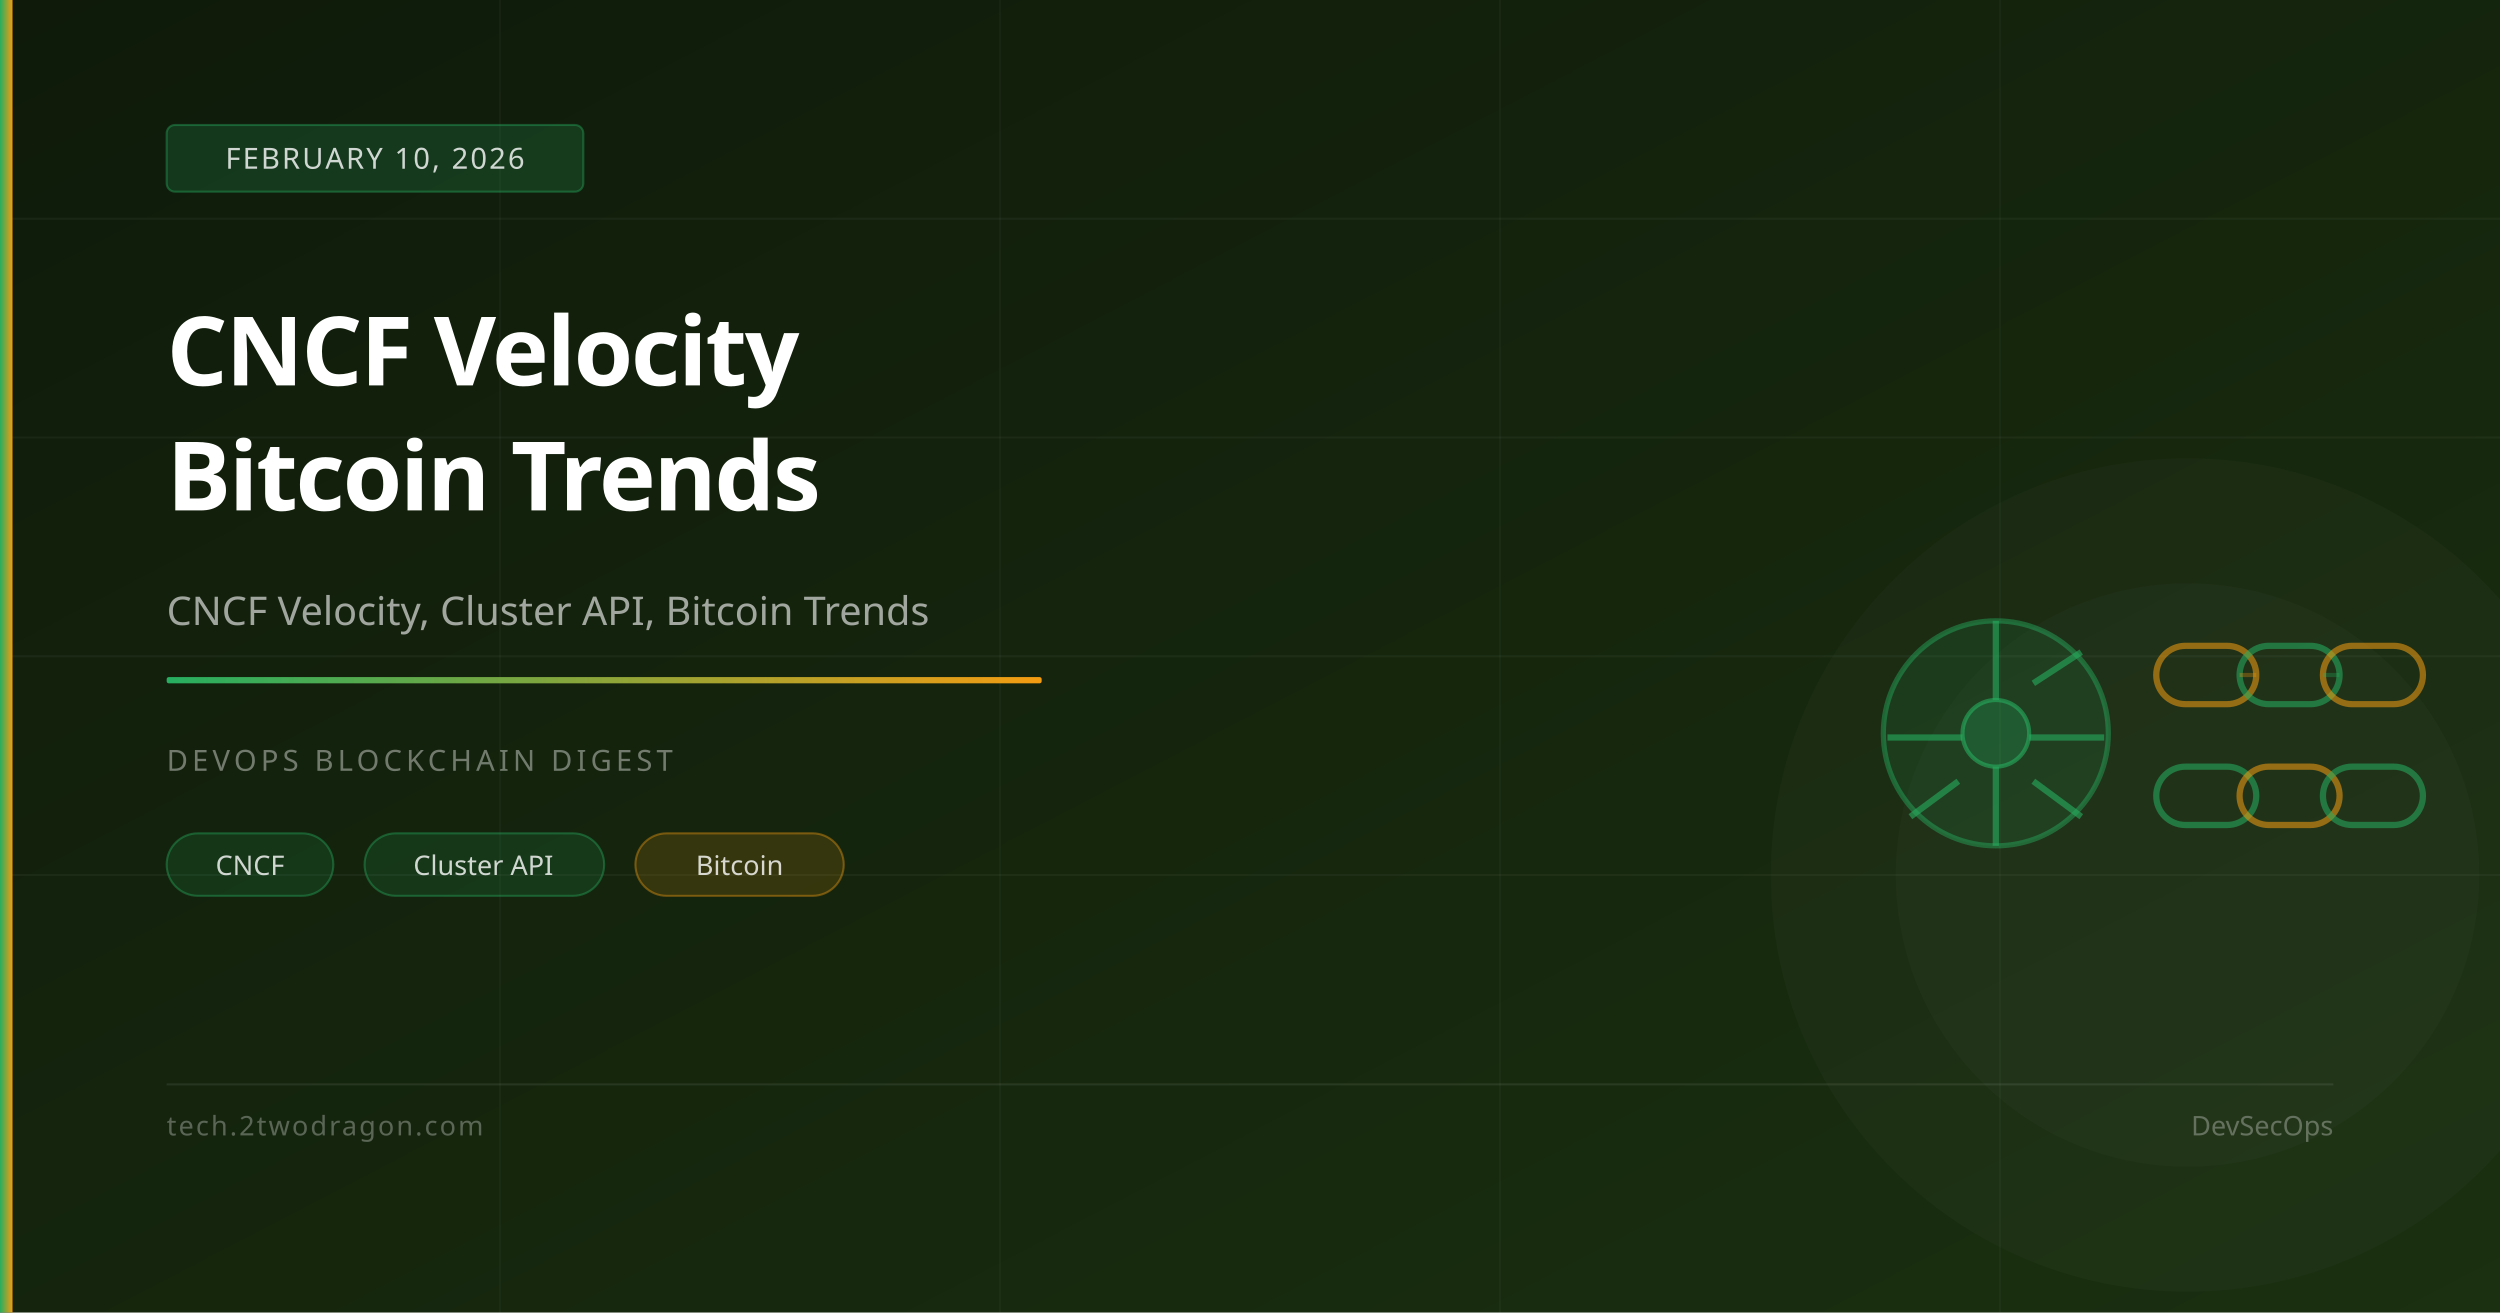
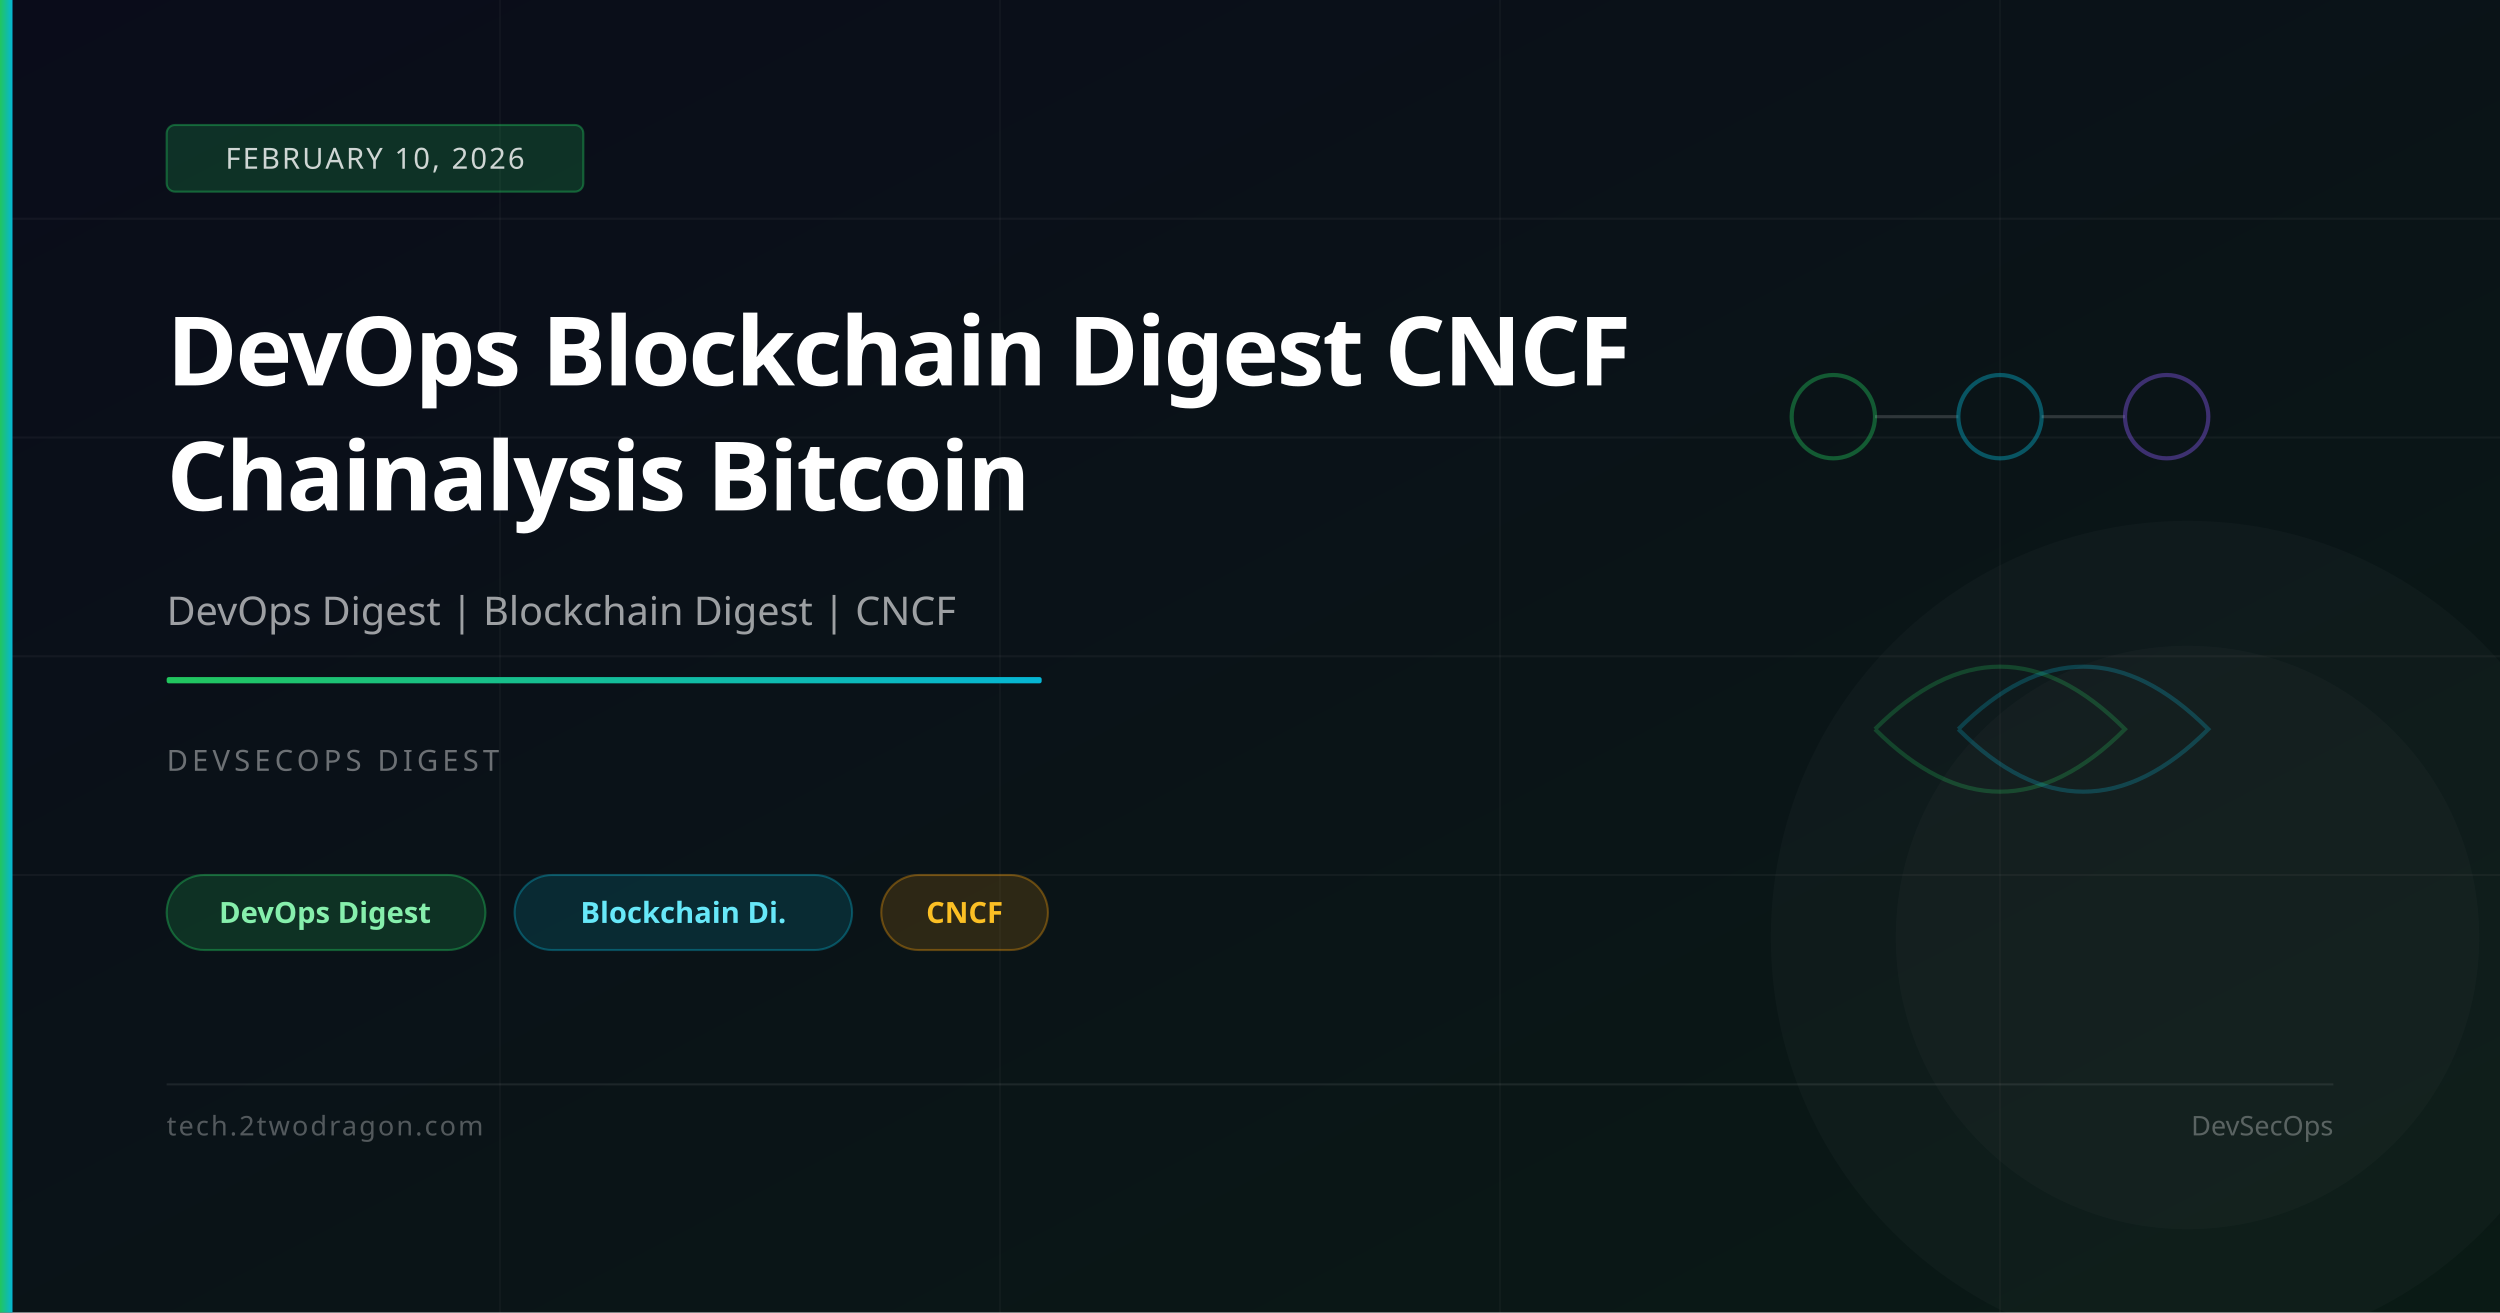
<svg xmlns="http://www.w3.org/2000/svg" viewBox="0 0 1200 630" width="1200" height="630">
  <defs>
    <linearGradient id="bg" x1="0%" y1="0%" x2="100%" y2="100%">
-       <stop offset="0%" stop-color="#0f1a0a" />
-       <stop offset="100%" stop-color="#1a3010" />
+       <stop offset="0%" stop-color="#0a0c1a" />
+       <stop offset="100%" stop-color="#0a1a15" />
    </linearGradient>
    <linearGradient id="accent" x1="0%" y1="0%" x2="100%" y2="0%">
-       <stop offset="0%" stop-color="#27ae60" />
-       <stop offset="100%" stop-color="#f39c12" />
+       <stop offset="0%" stop-color="#22c55e" />
+       <stop offset="100%" stop-color="#06b6d4" />
    </linearGradient>
  </defs>
  <rect width="1200" height="630" fill="url(#bg)" />
  <line x1="0" y1="105" x2="1200" y2="105" stroke="rgba(255,255,255,0.04)" stroke-width="1" />
  <line x1="0" y1="210" x2="1200" y2="210" stroke="rgba(255,255,255,0.04)" stroke-width="1" />
  <line x1="0" y1="315" x2="1200" y2="315" stroke="rgba(255,255,255,0.04)" stroke-width="1" />
  <line x1="0" y1="420" x2="1200" y2="420" stroke="rgba(255,255,255,0.04)" stroke-width="1" />
  <line x1="240" y1="0" x2="240" y2="630" stroke="rgba(255,255,255,0.03)" stroke-width="1" />
  <line x1="480" y1="0" x2="480" y2="630" stroke="rgba(255,255,255,0.03)" stroke-width="1" />
  <line x1="720" y1="0" x2="720" y2="630" stroke="rgba(255,255,255,0.03)" stroke-width="1" />
  <line x1="960" y1="0" x2="960" y2="630" stroke="rgba(255,255,255,0.03)" stroke-width="1" />
-   <circle cx="1050" cy="420" r="200" fill="rgba(255,255,255,0.02)" />
-   <circle cx="1050" cy="420" r="140" fill="rgba(255,255,255,0.02)" />
-   <circle cx="958" cy="352" r="54" fill="rgba(39,174,96,0.12)" stroke="rgba(39,174,96,0.45)" stroke-width="2.5" />
-   <circle cx="958" cy="352" r="16" fill="rgba(39,174,96,0.25)" stroke="rgba(39,174,96,0.6)" stroke-width="2" />
-   <line x1="958" y1="298" x2="958" y2="336" stroke="rgba(39,174,96,0.6)" stroke-width="3" />
-   <line x1="999" y1="313" x2="976" y2="328" stroke="rgba(39,174,96,0.6)" stroke-width="3" />
-   <line x1="1010" y1="354" x2="974" y2="354" stroke="rgba(39,174,96,0.6)" stroke-width="3" />
-   <line x1="999" y1="392" x2="976" y2="375" stroke="rgba(39,174,96,0.6)" stroke-width="3" />
-   <line x1="958" y1="406" x2="958" y2="368" stroke="rgba(39,174,96,0.6)" stroke-width="3" />
-   <line x1="917" y1="392" x2="940" y2="375" stroke="rgba(39,174,96,0.6)" stroke-width="3" />
-   <line x1="906" y1="354" x2="942" y2="354" stroke="rgba(39,174,96,0.6)" stroke-width="3" />
-   <rect x="1035" y="310" width="48" height="28" rx="14" fill="none" stroke="rgba(243,156,18,0.55)" stroke-width="3" />
-   <rect x="1075" y="310" width="48" height="28" rx="14" fill="none" stroke="rgba(39,174,96,0.55)" stroke-width="3" />
-   <rect x="1115" y="310" width="48" height="28" rx="14" fill="none" stroke="rgba(243,156,18,0.55)" stroke-width="3" />
-   <rect x="1035" y="368" width="48" height="28" rx="14" fill="none" stroke="rgba(39,174,96,0.55)" stroke-width="3" />
-   <rect x="1075" y="368" width="48" height="28" rx="14" fill="none" stroke="rgba(243,156,18,0.55)" stroke-width="3" />
-   <rect x="1115" y="368" width="48" height="28" rx="14" fill="none" stroke="rgba(39,174,96,0.55)" stroke-width="3" />
-   <line x1="1083" y1="324" x2="1075" y2="324" stroke="rgba(243,156,18,0.3)" stroke-width="2" />
-   <line x1="1123" y1="324" x2="1115" y2="324" stroke="rgba(39,174,96,0.3)" stroke-width="2" />
+   <circle cx="880" cy="200" r="20" fill="none" stroke="rgba(34,197,94,0.4)" stroke-width="2" />
+   <line x1="900" y1="200" x2="940" y2="200" stroke="rgba(255,255,255,0.15)" stroke-width="1.5" />
+   <circle cx="960" cy="200" r="20" fill="none" stroke="rgba(6,182,212,0.4)" stroke-width="2" />
+   <line x1="980" y1="200" x2="1020" y2="200" stroke="rgba(255,255,255,0.15)" stroke-width="1.5" />
+   <circle cx="1040" cy="200" r="20" fill="none" stroke="rgba(139,92,246,0.4)" stroke-width="2" />
+   <path d="M900,350 Q960,290 1020,350 Q960,410 900,350" fill="none" stroke="rgba(34,197,94,0.25)" stroke-width="2" />
+   <path d="M940,350 Q1000,290 1060,350 Q1000,410 940,350" fill="none" stroke="rgba(6,182,212,0.25)" stroke-width="2" />
+   <circle cx="1050" cy="450" r="200" fill="rgba(255,255,255,0.02)" />
+   <circle cx="1050" cy="450" r="140" fill="rgba(255,255,255,0.02)" />
  <rect x="0" y="0" width="6" height="630" fill="url(#accent)" />
-   <rect x="80" y="60" width="200" height="32" rx="4" fill="rgba(39,174,96,0.2)" stroke="rgba(39,174,96,0.4)" stroke-width="1" />
+   <rect x="80" y="60" width="200" height="32" rx="4" fill="rgba(34,197,94,0.2)" stroke="rgba(34,197,94,0.4)" stroke-width="1" />
  <text x="180" y="81" font-family="system-ui,sans-serif" font-size="14" fill="rgba(255,255,255,0.8)" text-anchor="middle" letter-spacing="1">FEBRUARY 10, 2026</text>
-   <text x="80" y="185" font-family="system-ui,sans-serif" font-size="46" font-weight="700" fill="white" letter-spacing="-1">CNCF Velocity</text>
-   <text x="80" y="245" font-family="system-ui,sans-serif" font-size="46" font-weight="700" fill="white" letter-spacing="-1">Bitcoin Trends</text>
-   <text x="80" y="300" font-family="system-ui,sans-serif" font-size="19" fill="rgba(255,255,255,0.6)">CNCF Velocity, Cluster API, Bitcoin Trends</text>
+   <text x="80" y="185" font-family="system-ui,sans-serif" font-size="46" font-weight="700" fill="white" letter-spacing="-1">DevOps Blockchain Digest CNCF</text>
+   <text x="80" y="245" font-family="system-ui,sans-serif" font-size="46" font-weight="700" fill="white" letter-spacing="-1">Chainalysis Bitcoin</text>
+   <text x="80" y="300" font-family="system-ui,sans-serif" font-size="19" fill="rgba(255,255,255,0.6)">DevOps Digest | Blockchain Digest | CNCF</text>
  <rect x="80" y="325" width="420" height="3" rx="1" fill="url(#accent)" />
-   <text x="80" y="370" font-family="system-ui,sans-serif" font-size="14" fill="rgba(255,255,255,0.4)" letter-spacing="2">DEVOPS BLOCKCHAIN DIGEST</text>
-   <rect x="80" y="400" width="80" height="30" rx="15" fill="rgba(39,174,96,0.15)" stroke="rgba(39,174,96,0.4)" stroke-width="1" />
-   <text x="120" y="420" font-family="system-ui,sans-serif" font-size="13" fill="rgba(255,255,255,0.8)" text-anchor="middle">CNCF</text>
-   <rect x="175" y="400" width="115" height="30" rx="15" fill="rgba(39,174,96,0.15)" stroke="rgba(39,174,96,0.4)" stroke-width="1" />
-   <text x="232" y="420" font-family="system-ui,sans-serif" font-size="13" fill="rgba(255,255,255,0.8)" text-anchor="middle">Cluster API</text>
-   <rect x="305" y="400" width="100" height="30" rx="15" fill="rgba(243,156,18,0.15)" stroke="rgba(243,156,18,0.4)" stroke-width="1" />
-   <text x="355" y="420" font-family="system-ui,sans-serif" font-size="13" fill="rgba(255,255,255,0.8)" text-anchor="middle">Bitcoin</text>
+   <text x="80" y="370" font-family="system-ui,sans-serif" font-size="14" fill="rgba(255,255,255,0.4)" letter-spacing="2">DEVSECOPS DIGEST</text>
+   <rect x="80" y="420" width="153" height="36" rx="18" fill="rgba(34,197,94,0.18)" stroke="rgba(34,197,94,0.4)" stroke-width="1" />
+   <text x="156" y="443" font-family="system-ui,sans-serif" font-size="14" fill="#86efac" text-anchor="middle" font-weight="600">DevOps Digest</text>
+   <rect x="247" y="420" width="162" height="36" rx="18" fill="rgba(6,182,212,0.15)" stroke="rgba(6,182,212,0.35)" stroke-width="1" />
+   <text x="328" y="443" font-family="system-ui,sans-serif" font-size="14" fill="#67e8f9" text-anchor="middle" font-weight="600">Blockchain Di.</text>
+   <rect x="423" y="420" width="80" height="36" rx="18" fill="rgba(245,158,11,0.15)" stroke="rgba(245,158,11,0.35)" stroke-width="1" />
+   <text x="463" y="443" font-family="system-ui,sans-serif" font-size="14" fill="#fbbf24" text-anchor="middle" font-weight="600">CNCF</text>
  <rect x="80" y="520" width="1040" height="1" fill="rgba(255,255,255,0.08)" />
  <text x="80" y="545" font-family="system-ui,sans-serif" font-size="13" fill="rgba(255,255,255,0.3)" letter-spacing="1">tech.2twodragon.com</text>
  <text x="1120" y="545" font-family="system-ui,sans-serif" font-size="13" fill="rgba(255,255,255,0.3)" text-anchor="end">DevSecOps</text>
</svg>
